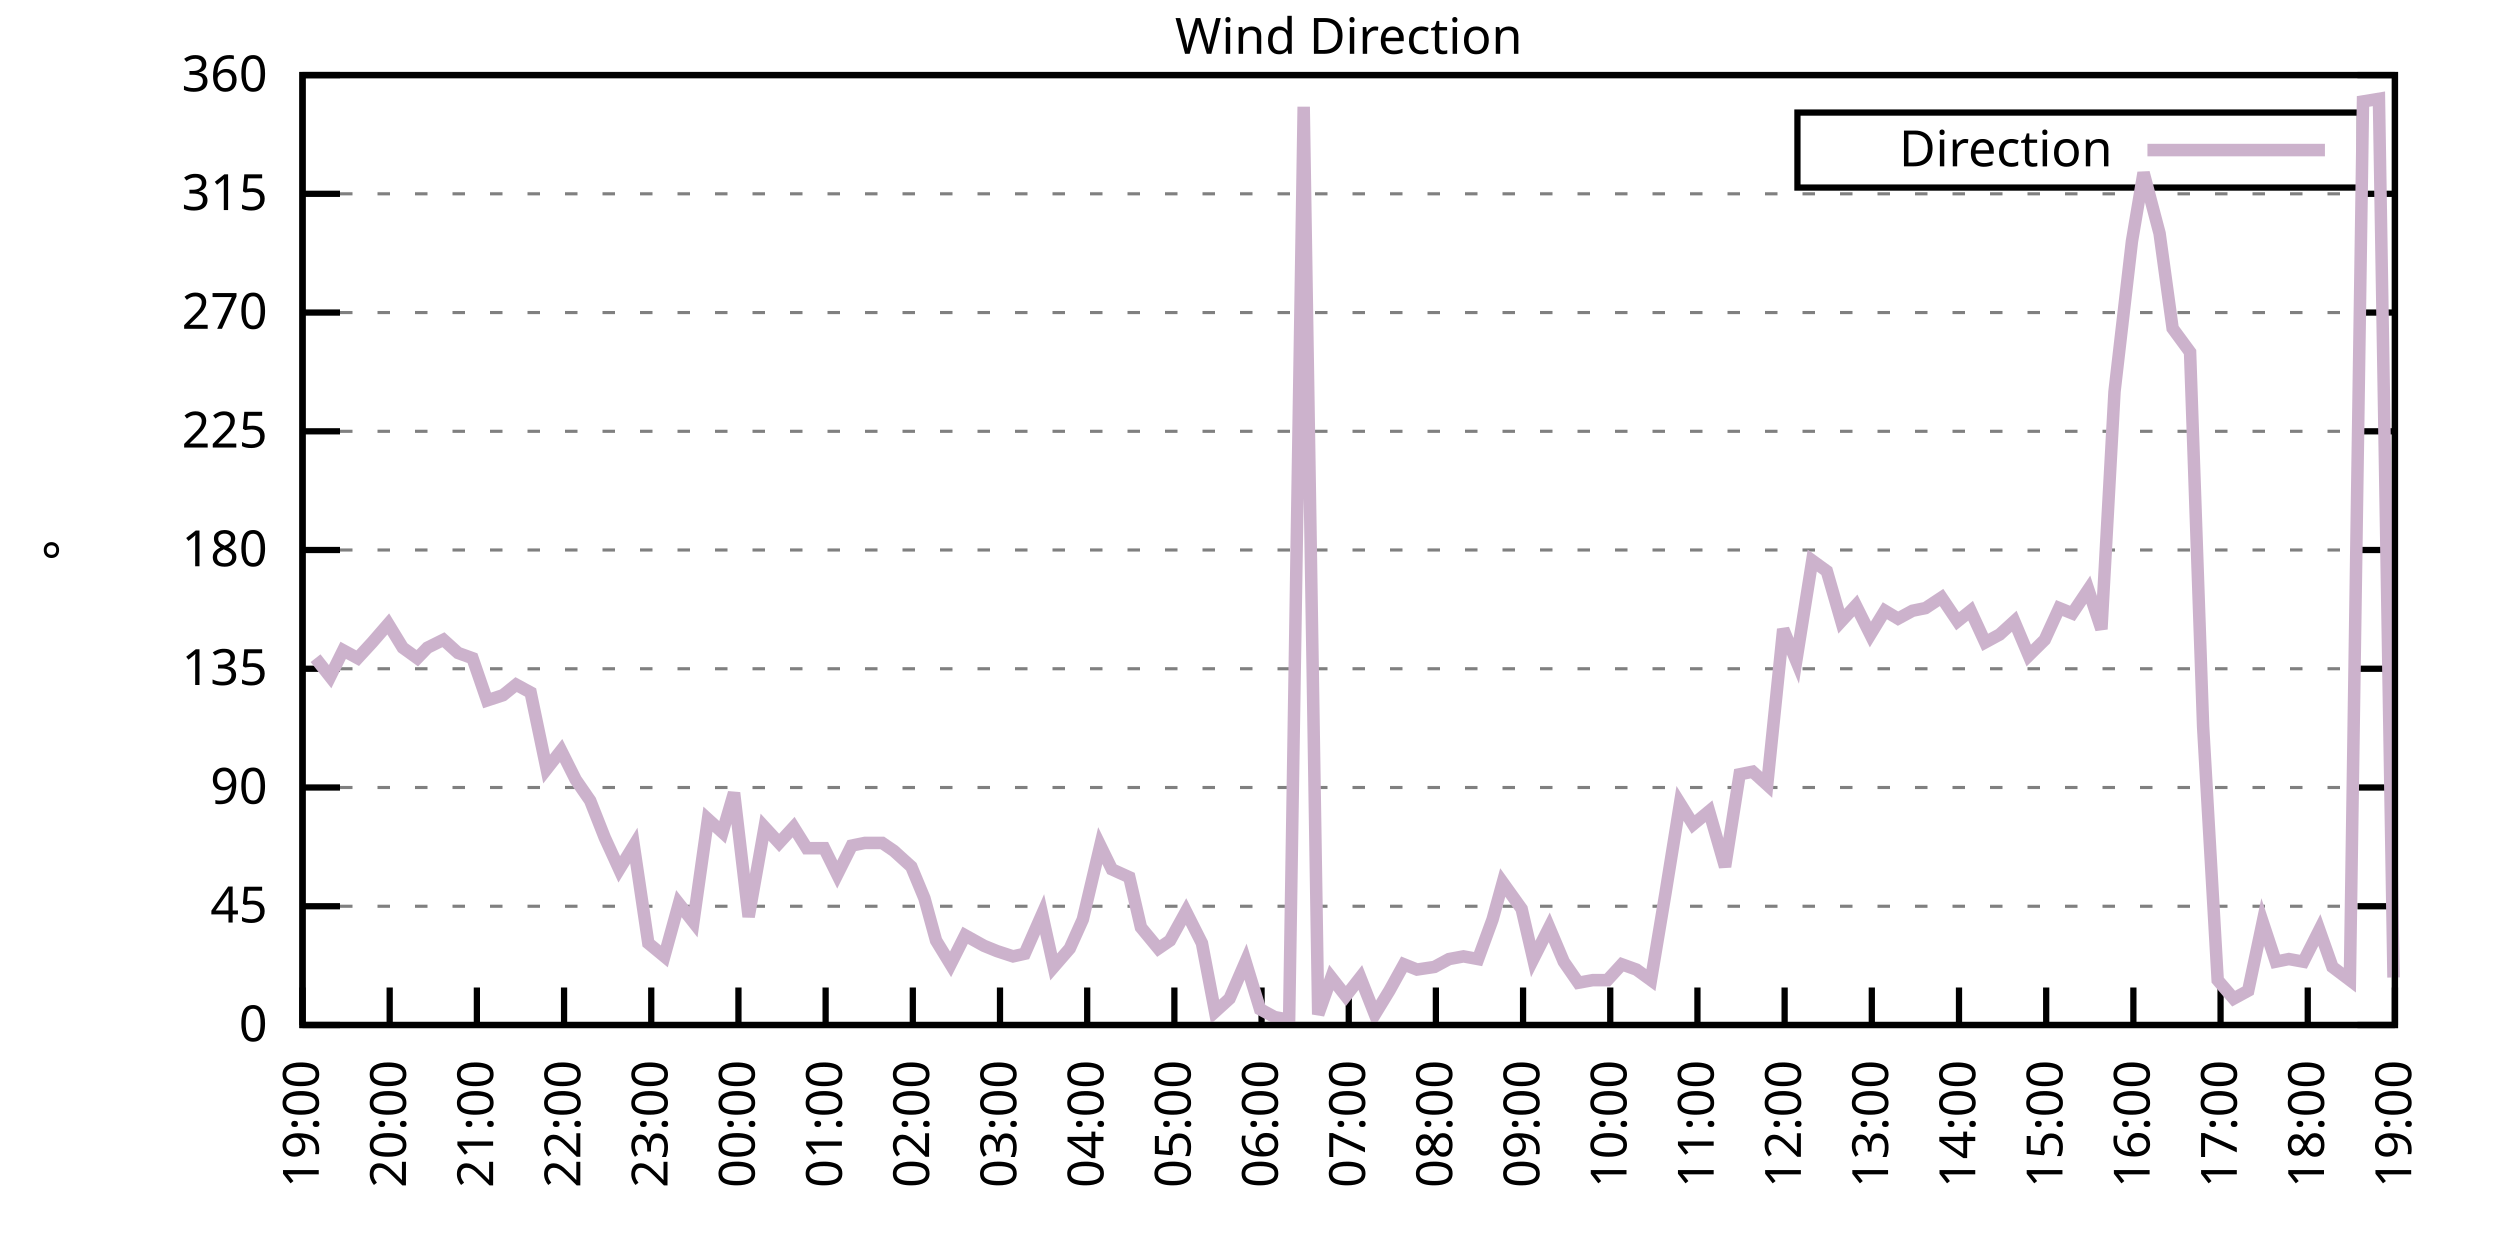
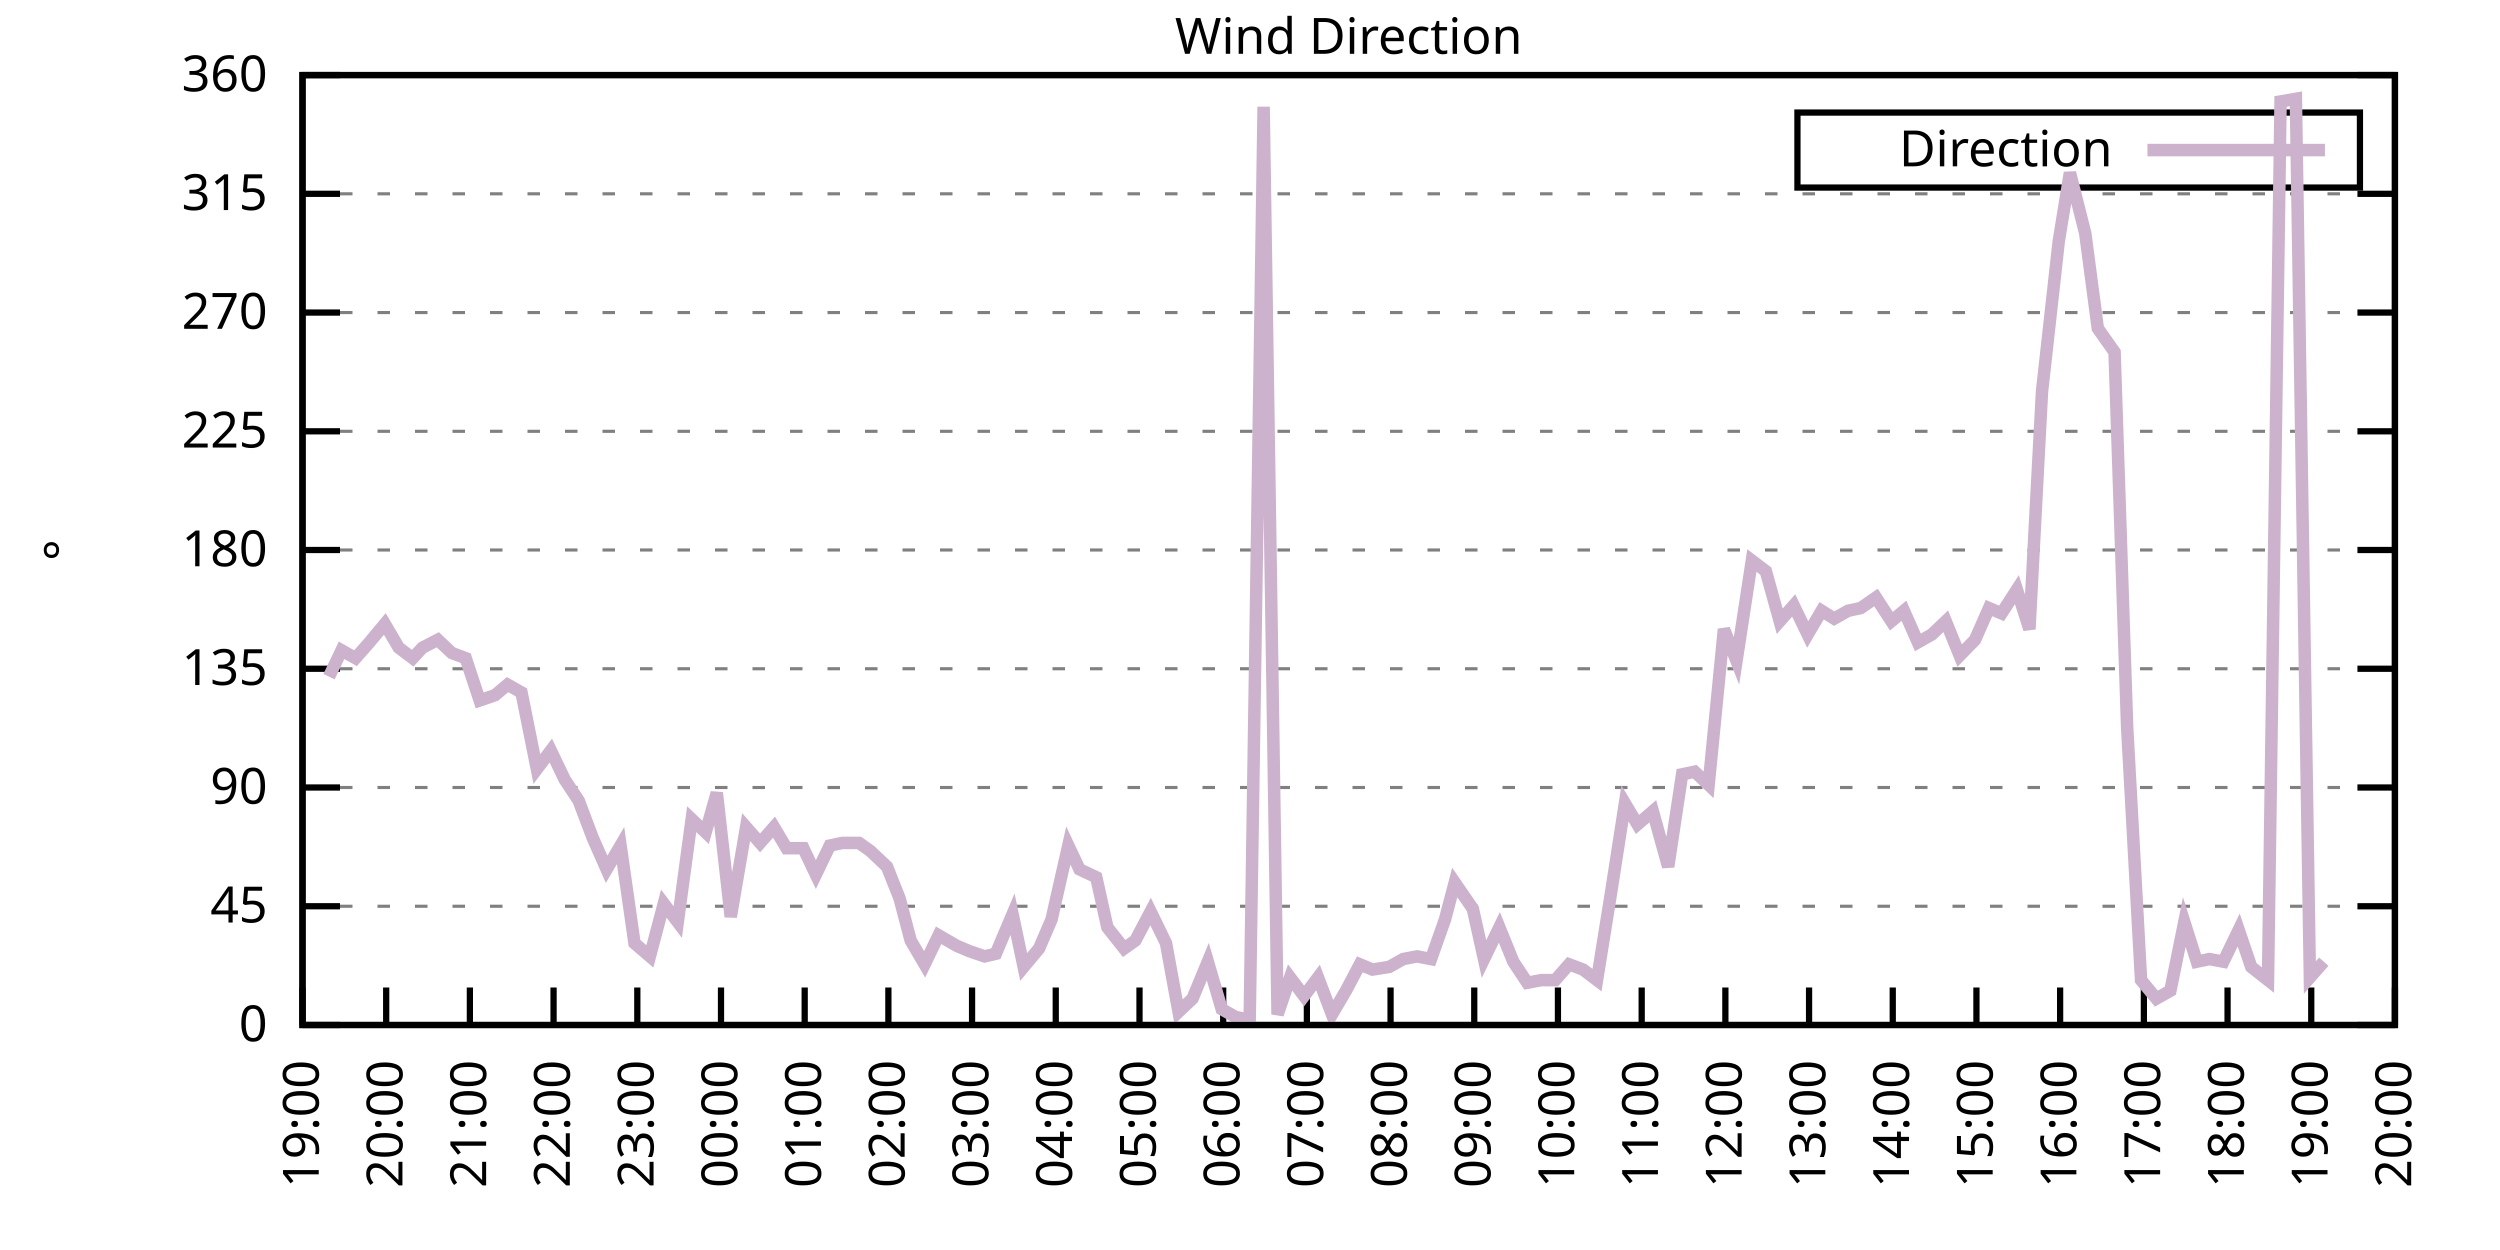
<svg xmlns="http://www.w3.org/2000/svg" xmlns:xlink="http://www.w3.org/1999/xlink" width="400" height="200" viewBox="0 0 400 200">
  <g id="gnuplot_canvas">
    <rect x="0" y="0" width="400" height="200" fill="none" />
    <defs>
      <circle id="gpDot" r="0.5" stroke-width="0.5" stroke="currentColor" />
      <path id="gpPt0" stroke-width="0.333" stroke="currentColor" d="M-1,0 h2 M0,-1 v2" />
      <path id="gpPt1" stroke-width="0.333" stroke="currentColor" d="M-1,-1 L1,1 M1,-1 L-1,1" />
      <path id="gpPt2" stroke-width="0.333" stroke="currentColor" d="M-1,0 L1,0 M0,-1 L0,1 M-1,-1 L1,1 M-1,1 L1,-1" />
      <rect id="gpPt3" stroke-width="0.333" stroke="currentColor" x="-1" y="-1" width="2" height="2" />
      <rect id="gpPt4" stroke-width="0.333" stroke="currentColor" fill="currentColor" x="-1" y="-1" width="2" height="2" />
      <circle id="gpPt5" stroke-width="0.333" stroke="currentColor" cx="0" cy="0" r="1" />
      <use xlink:href="#gpPt5" id="gpPt6" fill="currentColor" stroke="none" />
      <path id="gpPt7" stroke-width="0.333" stroke="currentColor" d="M0,-1.33 L-1.33,0.67 L1.33,0.67 z" />
      <use xlink:href="#gpPt7" id="gpPt8" fill="currentColor" stroke="none" />
      <use xlink:href="#gpPt7" id="gpPt9" stroke="currentColor" transform="rotate(180)" />
      <use xlink:href="#gpPt9" id="gpPt10" fill="currentColor" stroke="none" />
      <use xlink:href="#gpPt3" id="gpPt11" stroke="currentColor" transform="rotate(45)" />
      <use xlink:href="#gpPt11" id="gpPt12" fill="currentColor" stroke="none" />
      <path id="gpPt13" stroke-width="0.333" stroke="currentColor" d="M0,1.330 L1.265,0.411 L0.782,-1.067 L-0.782,-1.076 L-1.265,0.411 z" />
      <use xlink:href="#gpPt13" id="gpPt14" fill="currentColor" stroke="none" />
      <filter id="textbox" filterUnits="objectBoundingBox" x="0" y="0" height="1" width="1">
        <feFlood flood-color="white" flood-opacity="1" result="bgnd" />
        <feComposite in="SourceGraphic" in2="bgnd" operator="atop" />
      </filter>
      <filter id="greybox" filterUnits="objectBoundingBox" x="0" y="0" height="1" width="1">
        <feFlood flood-color="lightgrey" flood-opacity="1" result="grey" />
        <feComposite in="SourceGraphic" in2="grey" operator="atop" />
      </filter>
    </defs>
    <g fill="none" color="white" stroke="currentColor" stroke-width="1.00" stroke-linecap="butt" stroke-linejoin="miter">
</g>
    <g fill="none" color="black" stroke="currentColor" stroke-width="1.00" stroke-linecap="butt" stroke-linejoin="miter">
      <g stroke="none" shape-rendering="crispEdges">
        <polygon fill="rgb(255, 255, 255)" points="48.40,164.00 383.18,164.00 383.18,12.02 48.40,12.02 " />
      </g>
    </g>
    <g fill="none" color="black" stroke="currentColor" stroke-width="1.00" stroke-linecap="butt" stroke-linejoin="miter">
</g>
    <g fill="none" color="black" stroke="black" stroke-width="0.50" stroke-linecap="butt" stroke-linejoin="miter">
</g>
    <g fill="none" color="gray" stroke="currentColor" stroke-width="0.50" stroke-linecap="butt" stroke-linejoin="miter">
      <path stroke="gray" stroke-dasharray="2,4" class="gridline" d="M48.40,164.00 L383.19,164.00  " />
    </g>
    <g fill="none" color="gray" stroke="gray" stroke-width="1.00" stroke-linecap="butt" stroke-linejoin="miter">
</g>
    <g fill="none" color="black" stroke="currentColor" stroke-width="1.00" stroke-linecap="butt" stroke-linejoin="miter">
      <path stroke="black" d="M48.40,164.00 L54.40,164.00 M383.19,164.00 L377.19,164.00  " />
      <g transform="translate(42.80,166.60)" stroke="none" fill="black" font-family="Sans" font-size="8.00" text-anchor="end">
        <text>
          <tspan font-family="Sans"> 0</tspan>
        </text>
      </g>
    </g>
    <g fill="none" color="black" stroke="currentColor" stroke-width="1.00" stroke-linecap="butt" stroke-linejoin="miter">
</g>
    <g fill="none" color="black" stroke="black" stroke-width="0.50" stroke-linecap="butt" stroke-linejoin="miter">
</g>
    <g fill="none" color="gray" stroke="currentColor" stroke-width="0.50" stroke-linecap="butt" stroke-linejoin="miter">
      <path stroke="gray" stroke-dasharray="2,4" class="gridline" d="M48.40,145.00 L383.19,145.00  " />
    </g>
    <g fill="none" color="gray" stroke="gray" stroke-width="1.00" stroke-linecap="butt" stroke-linejoin="miter">
</g>
    <g fill="none" color="black" stroke="currentColor" stroke-width="1.00" stroke-linecap="butt" stroke-linejoin="miter">
      <path stroke="black" d="M48.40,145.00 L54.40,145.00 M383.19,145.00 L377.19,145.00  " />
      <g transform="translate(42.80,147.60)" stroke="none" fill="black" font-family="Sans" font-size="8.00" text-anchor="end">
        <text>
          <tspan font-family="Sans"> 45</tspan>
        </text>
      </g>
    </g>
    <g fill="none" color="black" stroke="currentColor" stroke-width="1.00" stroke-linecap="butt" stroke-linejoin="miter">
</g>
    <g fill="none" color="black" stroke="black" stroke-width="0.50" stroke-linecap="butt" stroke-linejoin="miter">
</g>
    <g fill="none" color="gray" stroke="currentColor" stroke-width="0.50" stroke-linecap="butt" stroke-linejoin="miter">
      <path stroke="gray" stroke-dasharray="2,4" class="gridline" d="M48.40,126.00 L383.19,126.00  " />
    </g>
    <g fill="none" color="gray" stroke="gray" stroke-width="1.00" stroke-linecap="butt" stroke-linejoin="miter">
</g>
    <g fill="none" color="black" stroke="currentColor" stroke-width="1.00" stroke-linecap="butt" stroke-linejoin="miter">
      <path stroke="black" d="M48.40,126.00 L54.40,126.00 M383.19,126.00 L377.19,126.00  " />
      <g transform="translate(42.80,128.60)" stroke="none" fill="black" font-family="Sans" font-size="8.00" text-anchor="end">
        <text>
          <tspan font-family="Sans"> 90</tspan>
        </text>
      </g>
    </g>
    <g fill="none" color="black" stroke="currentColor" stroke-width="1.00" stroke-linecap="butt" stroke-linejoin="miter">
</g>
    <g fill="none" color="black" stroke="black" stroke-width="0.50" stroke-linecap="butt" stroke-linejoin="miter">
</g>
    <g fill="none" color="gray" stroke="currentColor" stroke-width="0.50" stroke-linecap="butt" stroke-linejoin="miter">
      <path stroke="gray" stroke-dasharray="2,4" class="gridline" d="M48.40,107.00 L383.19,107.00  " />
    </g>
    <g fill="none" color="gray" stroke="gray" stroke-width="1.00" stroke-linecap="butt" stroke-linejoin="miter">
</g>
    <g fill="none" color="black" stroke="currentColor" stroke-width="1.00" stroke-linecap="butt" stroke-linejoin="miter">
      <path stroke="black" d="M48.40,107.00 L54.40,107.00 M383.19,107.00 L377.19,107.00  " />
      <g transform="translate(42.80,109.60)" stroke="none" fill="black" font-family="Sans" font-size="8.00" text-anchor="end">
        <text>
          <tspan font-family="Sans"> 135</tspan>
        </text>
      </g>
    </g>
    <g fill="none" color="black" stroke="currentColor" stroke-width="1.00" stroke-linecap="butt" stroke-linejoin="miter">
</g>
    <g fill="none" color="black" stroke="black" stroke-width="0.50" stroke-linecap="butt" stroke-linejoin="miter">
</g>
    <g fill="none" color="gray" stroke="currentColor" stroke-width="0.50" stroke-linecap="butt" stroke-linejoin="miter">
      <path stroke="gray" stroke-dasharray="2,4" class="gridline" d="M48.40,88.00 L383.19,88.00  " />
    </g>
    <g fill="none" color="gray" stroke="gray" stroke-width="1.00" stroke-linecap="butt" stroke-linejoin="miter">
</g>
    <g fill="none" color="black" stroke="currentColor" stroke-width="1.00" stroke-linecap="butt" stroke-linejoin="miter">
      <path stroke="black" d="M48.40,88.00 L54.40,88.00 M383.19,88.00 L377.19,88.00  " />
      <g transform="translate(42.80,90.60)" stroke="none" fill="black" font-family="Sans" font-size="8.00" text-anchor="end">
        <text>
          <tspan font-family="Sans"> 180</tspan>
        </text>
      </g>
    </g>
    <g fill="none" color="black" stroke="currentColor" stroke-width="1.00" stroke-linecap="butt" stroke-linejoin="miter">
</g>
    <g fill="none" color="black" stroke="black" stroke-width="0.50" stroke-linecap="butt" stroke-linejoin="miter">
</g>
    <g fill="none" color="gray" stroke="currentColor" stroke-width="0.50" stroke-linecap="butt" stroke-linejoin="miter">
      <path stroke="gray" stroke-dasharray="2,4" class="gridline" d="M48.40,69.01 L383.19,69.01  " />
    </g>
    <g fill="none" color="gray" stroke="gray" stroke-width="1.00" stroke-linecap="butt" stroke-linejoin="miter">
</g>
    <g fill="none" color="black" stroke="currentColor" stroke-width="1.00" stroke-linecap="butt" stroke-linejoin="miter">
      <path stroke="black" d="M48.40,69.01 L54.40,69.01 M383.19,69.01 L377.19,69.01  " />
      <g transform="translate(42.80,71.61)" stroke="none" fill="black" font-family="Sans" font-size="8.00" text-anchor="end">
        <text>
          <tspan font-family="Sans"> 225</tspan>
        </text>
      </g>
    </g>
    <g fill="none" color="black" stroke="currentColor" stroke-width="1.00" stroke-linecap="butt" stroke-linejoin="miter">
</g>
    <g fill="none" color="black" stroke="black" stroke-width="0.50" stroke-linecap="butt" stroke-linejoin="miter">
</g>
    <g fill="none" color="gray" stroke="currentColor" stroke-width="0.50" stroke-linecap="butt" stroke-linejoin="miter">
      <path stroke="gray" stroke-dasharray="2,4" class="gridline" d="M48.40,50.01 L383.19,50.01  " />
    </g>
    <g fill="none" color="gray" stroke="gray" stroke-width="1.00" stroke-linecap="butt" stroke-linejoin="miter">
</g>
    <g fill="none" color="black" stroke="currentColor" stroke-width="1.00" stroke-linecap="butt" stroke-linejoin="miter">
      <path stroke="black" d="M48.40,50.01 L54.40,50.01 M383.19,50.01 L377.19,50.01  " />
      <g transform="translate(42.80,52.61)" stroke="none" fill="black" font-family="Sans" font-size="8.00" text-anchor="end">
        <text>
          <tspan font-family="Sans"> 270</tspan>
        </text>
      </g>
    </g>
    <g fill="none" color="black" stroke="currentColor" stroke-width="1.00" stroke-linecap="butt" stroke-linejoin="miter">
</g>
    <g fill="none" color="black" stroke="black" stroke-width="0.50" stroke-linecap="butt" stroke-linejoin="miter">
</g>
    <g fill="none" color="gray" stroke="currentColor" stroke-width="0.50" stroke-linecap="butt" stroke-linejoin="miter">
      <path stroke="gray" stroke-dasharray="2,4" class="gridline" d="M48.40,31.01 L383.19,31.01  " />
    </g>
    <g fill="none" color="gray" stroke="gray" stroke-width="1.00" stroke-linecap="butt" stroke-linejoin="miter">
</g>
    <g fill="none" color="black" stroke="currentColor" stroke-width="1.00" stroke-linecap="butt" stroke-linejoin="miter">
      <path stroke="black" d="M48.40,31.01 L54.40,31.01 M383.19,31.01 L377.19,31.01  " />
      <g transform="translate(42.80,33.61)" stroke="none" fill="black" font-family="Sans" font-size="8.00" text-anchor="end">
        <text>
          <tspan font-family="Sans"> 315</tspan>
        </text>
      </g>
    </g>
    <g fill="none" color="black" stroke="currentColor" stroke-width="1.00" stroke-linecap="butt" stroke-linejoin="miter">
</g>
    <g fill="none" color="black" stroke="black" stroke-width="0.50" stroke-linecap="butt" stroke-linejoin="miter">
</g>
    <g fill="none" color="gray" stroke="currentColor" stroke-width="0.50" stroke-linecap="butt" stroke-linejoin="miter">
      <path stroke="gray" stroke-dasharray="2,4" class="gridline" d="M48.40,12.01 L383.19,12.01  " />
    </g>
    <g fill="none" color="gray" stroke="gray" stroke-width="1.00" stroke-linecap="butt" stroke-linejoin="miter">
</g>
    <g fill="none" color="black" stroke="currentColor" stroke-width="1.00" stroke-linecap="butt" stroke-linejoin="miter">
      <path stroke="black" d="M48.40,12.01 L54.40,12.01 M383.19,12.01 L377.19,12.01  " />
      <g transform="translate(42.80,14.61)" stroke="none" fill="black" font-family="Sans" font-size="8.00" text-anchor="end">
        <text>
          <tspan font-family="Sans"> 360</tspan>
        </text>
      </g>
    </g>
    <g fill="none" color="black" stroke="currentColor" stroke-width="1.00" stroke-linecap="butt" stroke-linejoin="miter">
      <path stroke="black" d="M48.40,164.00 L48.40,158.00  " />
      <g transform="translate(51.00,169.60) rotate(270.00)" stroke="none" fill="black" font-family="Sans" font-size="8.00" text-anchor="end">
        <text>
          <tspan font-family="Sans">19:00</tspan>
        </text>
      </g>
    </g>
    <g fill="none" color="black" stroke="currentColor" stroke-width="1.00" stroke-linecap="butt" stroke-linejoin="miter">
-       <path stroke="black" d="M62.35,164.00 L62.35,158.00  " />
-       <g transform="translate(64.95,169.60) rotate(270.00)" stroke="none" fill="black" font-family="Sans" font-size="8.00" text-anchor="end">
+       <path stroke="black" d="M61.79,164.00 L61.79,158.00  " />
+       <g transform="translate(64.39,169.60) rotate(270.00)" stroke="none" fill="black" font-family="Sans" font-size="8.00" text-anchor="end">
        <text>
          <tspan font-family="Sans">20:00</tspan>
        </text>
      </g>
    </g>
    <g fill="none" color="black" stroke="currentColor" stroke-width="1.00" stroke-linecap="butt" stroke-linejoin="miter">
-       <path stroke="black" d="M76.30,164.00 L76.30,158.00  " />
-       <g transform="translate(78.90,169.60) rotate(270.00)" stroke="none" fill="black" font-family="Sans" font-size="8.00" text-anchor="end">
+       <path stroke="black" d="M75.18,164.00 L75.18,158.00  " />
+       <g transform="translate(77.78,169.60) rotate(270.00)" stroke="none" fill="black" font-family="Sans" font-size="8.00" text-anchor="end">
        <text>
          <tspan font-family="Sans">21:00</tspan>
        </text>
      </g>
    </g>
    <g fill="none" color="black" stroke="currentColor" stroke-width="1.00" stroke-linecap="butt" stroke-linejoin="miter">
-       <path stroke="black" d="M90.25,164.00 L90.25,158.00  " />
-       <g transform="translate(92.85,169.60) rotate(270.00)" stroke="none" fill="black" font-family="Sans" font-size="8.00" text-anchor="end">
+       <path stroke="black" d="M88.57,164.00 L88.57,158.00  " />
+       <g transform="translate(91.17,169.60) rotate(270.00)" stroke="none" fill="black" font-family="Sans" font-size="8.00" text-anchor="end">
        <text>
          <tspan font-family="Sans">22:00</tspan>
        </text>
      </g>
    </g>
    <g fill="none" color="black" stroke="currentColor" stroke-width="1.00" stroke-linecap="butt" stroke-linejoin="miter">
-       <path stroke="black" d="M104.20,164.00 L104.20,158.00  " />
-       <g transform="translate(106.80,169.60) rotate(270.00)" stroke="none" fill="black" font-family="Sans" font-size="8.00" text-anchor="end">
+       <path stroke="black" d="M101.97,164.00 L101.97,158.00  " />
+       <g transform="translate(104.57,169.60) rotate(270.00)" stroke="none" fill="black" font-family="Sans" font-size="8.00" text-anchor="end">
        <text>
          <tspan font-family="Sans">23:00</tspan>
        </text>
      </g>
    </g>
    <g fill="none" color="black" stroke="currentColor" stroke-width="1.00" stroke-linecap="butt" stroke-linejoin="miter">
-       <path stroke="black" d="M118.15,164.00 L118.15,158.00  " />
-       <g transform="translate(120.75,169.60) rotate(270.00)" stroke="none" fill="black" font-family="Sans" font-size="8.00" text-anchor="end">
+       <path stroke="black" d="M115.36,164.00 L115.36,158.00  " />
+       <g transform="translate(117.96,169.60) rotate(270.00)" stroke="none" fill="black" font-family="Sans" font-size="8.00" text-anchor="end">
        <text>
          <tspan font-family="Sans">00:00</tspan>
        </text>
      </g>
    </g>
    <g fill="none" color="black" stroke="currentColor" stroke-width="1.00" stroke-linecap="butt" stroke-linejoin="miter">
-       <path stroke="black" d="M132.10,164.00 L132.10,158.00  " />
-       <g transform="translate(134.70,169.60) rotate(270.00)" stroke="none" fill="black" font-family="Sans" font-size="8.00" text-anchor="end">
+       <path stroke="black" d="M128.75,164.00 L128.75,158.00  " />
+       <g transform="translate(131.35,169.60) rotate(270.00)" stroke="none" fill="black" font-family="Sans" font-size="8.00" text-anchor="end">
        <text>
          <tspan font-family="Sans">01:00</tspan>
        </text>
      </g>
    </g>
    <g fill="none" color="black" stroke="currentColor" stroke-width="1.00" stroke-linecap="butt" stroke-linejoin="miter">
-       <path stroke="black" d="M146.05,164.00 L146.05,158.00  " />
-       <g transform="translate(148.65,169.60) rotate(270.00)" stroke="none" fill="black" font-family="Sans" font-size="8.00" text-anchor="end">
+       <path stroke="black" d="M142.14,164.00 L142.14,158.00  " />
+       <g transform="translate(144.74,169.60) rotate(270.00)" stroke="none" fill="black" font-family="Sans" font-size="8.00" text-anchor="end">
        <text>
          <tspan font-family="Sans">02:00</tspan>
        </text>
      </g>
    </g>
    <g fill="none" color="black" stroke="currentColor" stroke-width="1.00" stroke-linecap="butt" stroke-linejoin="miter">
-       <path stroke="black" d="M160.00,164.00 L160.00,158.00  " />
-       <g transform="translate(162.60,169.60) rotate(270.00)" stroke="none" fill="black" font-family="Sans" font-size="8.00" text-anchor="end">
+       <path stroke="black" d="M155.53,164.00 L155.53,158.00  " />
+       <g transform="translate(158.13,169.60) rotate(270.00)" stroke="none" fill="black" font-family="Sans" font-size="8.00" text-anchor="end">
        <text>
          <tspan font-family="Sans">03:00</tspan>
        </text>
      </g>
    </g>
    <g fill="none" color="black" stroke="currentColor" stroke-width="1.00" stroke-linecap="butt" stroke-linejoin="miter">
-       <path stroke="black" d="M173.95,164.00 L173.95,158.00  " />
-       <g transform="translate(176.55,169.60) rotate(270.00)" stroke="none" fill="black" font-family="Sans" font-size="8.00" text-anchor="end">
+       <path stroke="black" d="M168.92,164.00 L168.92,158.00  " />
+       <g transform="translate(171.52,169.60) rotate(270.00)" stroke="none" fill="black" font-family="Sans" font-size="8.00" text-anchor="end">
        <text>
          <tspan font-family="Sans">04:00</tspan>
        </text>
      </g>
    </g>
    <g fill="none" color="black" stroke="currentColor" stroke-width="1.00" stroke-linecap="butt" stroke-linejoin="miter">
-       <path stroke="black" d="M187.90,164.00 L187.90,158.00  " />
-       <g transform="translate(190.50,169.60) rotate(270.00)" stroke="none" fill="black" font-family="Sans" font-size="8.00" text-anchor="end">
+       <path stroke="black" d="M182.32,164.00 L182.32,158.00  " />
+       <g transform="translate(184.92,169.60) rotate(270.00)" stroke="none" fill="black" font-family="Sans" font-size="8.00" text-anchor="end">
        <text>
          <tspan font-family="Sans">05:00</tspan>
        </text>
      </g>
    </g>
    <g fill="none" color="black" stroke="currentColor" stroke-width="1.00" stroke-linecap="butt" stroke-linejoin="miter">
-       <path stroke="black" d="M201.85,164.00 L201.85,158.00  " />
-       <g transform="translate(204.45,169.60) rotate(270.00)" stroke="none" fill="black" font-family="Sans" font-size="8.00" text-anchor="end">
+       <path stroke="black" d="M195.71,164.00 L195.71,158.00  " />
+       <g transform="translate(198.31,169.60) rotate(270.00)" stroke="none" fill="black" font-family="Sans" font-size="8.00" text-anchor="end">
        <text>
          <tspan font-family="Sans">06:00</tspan>
        </text>
      </g>
    </g>
    <g fill="none" color="black" stroke="currentColor" stroke-width="1.00" stroke-linecap="butt" stroke-linejoin="miter">
-       <path stroke="black" d="M215.80,164.00 L215.80,158.00  " />
-       <g transform="translate(218.40,169.60) rotate(270.00)" stroke="none" fill="black" font-family="Sans" font-size="8.00" text-anchor="end">
+       <path stroke="black" d="M209.10,164.00 L209.10,158.00  " />
+       <g transform="translate(211.70,169.60) rotate(270.00)" stroke="none" fill="black" font-family="Sans" font-size="8.00" text-anchor="end">
        <text>
          <tspan font-family="Sans">07:00</tspan>
        </text>
      </g>
    </g>
    <g fill="none" color="black" stroke="currentColor" stroke-width="1.00" stroke-linecap="butt" stroke-linejoin="miter">
-       <path stroke="black" d="M229.74,164.00 L229.74,158.00  " />
-       <g transform="translate(232.34,169.60) rotate(270.00)" stroke="none" fill="black" font-family="Sans" font-size="8.00" text-anchor="end">
+       <path stroke="black" d="M222.49,164.00 L222.49,158.00  " />
+       <g transform="translate(225.09,169.60) rotate(270.00)" stroke="none" fill="black" font-family="Sans" font-size="8.00" text-anchor="end">
        <text>
          <tspan font-family="Sans">08:00</tspan>
        </text>
      </g>
    </g>
    <g fill="none" color="black" stroke="currentColor" stroke-width="1.00" stroke-linecap="butt" stroke-linejoin="miter">
-       <path stroke="black" d="M243.69,164.00 L243.69,158.00  " />
-       <g transform="translate(246.29,169.60) rotate(270.00)" stroke="none" fill="black" font-family="Sans" font-size="8.00" text-anchor="end">
+       <path stroke="black" d="M235.88,164.00 L235.88,158.00  " />
+       <g transform="translate(238.48,169.60) rotate(270.00)" stroke="none" fill="black" font-family="Sans" font-size="8.00" text-anchor="end">
        <text>
          <tspan font-family="Sans">09:00</tspan>
        </text>
      </g>
    </g>
    <g fill="none" color="black" stroke="currentColor" stroke-width="1.00" stroke-linecap="butt" stroke-linejoin="miter">
-       <path stroke="black" d="M257.64,164.00 L257.64,158.00  " />
-       <g transform="translate(260.24,169.60) rotate(270.00)" stroke="none" fill="black" font-family="Sans" font-size="8.00" text-anchor="end">
+       <path stroke="black" d="M249.27,164.00 L249.27,158.00  " />
+       <g transform="translate(251.87,169.60) rotate(270.00)" stroke="none" fill="black" font-family="Sans" font-size="8.00" text-anchor="end">
        <text>
          <tspan font-family="Sans">10:00</tspan>
        </text>
      </g>
    </g>
    <g fill="none" color="black" stroke="currentColor" stroke-width="1.00" stroke-linecap="butt" stroke-linejoin="miter">
-       <path stroke="black" d="M271.59,164.00 L271.59,158.00  " />
-       <g transform="translate(274.19,169.60) rotate(270.00)" stroke="none" fill="black" font-family="Sans" font-size="8.00" text-anchor="end">
+       <path stroke="black" d="M262.67,164.00 L262.67,158.00  " />
+       <g transform="translate(265.27,169.60) rotate(270.00)" stroke="none" fill="black" font-family="Sans" font-size="8.00" text-anchor="end">
        <text>
          <tspan font-family="Sans">11:00</tspan>
        </text>
      </g>
    </g>
    <g fill="none" color="black" stroke="currentColor" stroke-width="1.00" stroke-linecap="butt" stroke-linejoin="miter">
-       <path stroke="black" d="M285.54,164.00 L285.54,158.00  " />
-       <g transform="translate(288.14,169.60) rotate(270.00)" stroke="none" fill="black" font-family="Sans" font-size="8.00" text-anchor="end">
+       <path stroke="black" d="M276.06,164.00 L276.06,158.00  " />
+       <g transform="translate(278.66,169.60) rotate(270.00)" stroke="none" fill="black" font-family="Sans" font-size="8.00" text-anchor="end">
        <text>
          <tspan font-family="Sans">12:00</tspan>
        </text>
      </g>
    </g>
    <g fill="none" color="black" stroke="currentColor" stroke-width="1.00" stroke-linecap="butt" stroke-linejoin="miter">
-       <path stroke="black" d="M299.49,164.00 L299.49,158.00  " />
-       <g transform="translate(302.09,169.60) rotate(270.00)" stroke="none" fill="black" font-family="Sans" font-size="8.00" text-anchor="end">
+       <path stroke="black" d="M289.45,164.00 L289.45,158.00  " />
+       <g transform="translate(292.05,169.60) rotate(270.00)" stroke="none" fill="black" font-family="Sans" font-size="8.00" text-anchor="end">
        <text>
          <tspan font-family="Sans">13:00</tspan>
        </text>
      </g>
    </g>
    <g fill="none" color="black" stroke="currentColor" stroke-width="1.00" stroke-linecap="butt" stroke-linejoin="miter">
-       <path stroke="black" d="M313.44,164.00 L313.44,158.00  " />
-       <g transform="translate(316.04,169.60) rotate(270.00)" stroke="none" fill="black" font-family="Sans" font-size="8.00" text-anchor="end">
+       <path stroke="black" d="M302.84,164.00 L302.84,158.00  " />
+       <g transform="translate(305.44,169.60) rotate(270.00)" stroke="none" fill="black" font-family="Sans" font-size="8.00" text-anchor="end">
        <text>
          <tspan font-family="Sans">14:00</tspan>
        </text>
      </g>
    </g>
    <g fill="none" color="black" stroke="currentColor" stroke-width="1.00" stroke-linecap="butt" stroke-linejoin="miter">
-       <path stroke="black" d="M327.39,164.00 L327.39,158.00  " />
-       <g transform="translate(329.99,169.60) rotate(270.00)" stroke="none" fill="black" font-family="Sans" font-size="8.00" text-anchor="end">
+       <path stroke="black" d="M316.23,164.00 L316.23,158.00  " />
+       <g transform="translate(318.83,169.60) rotate(270.00)" stroke="none" fill="black" font-family="Sans" font-size="8.00" text-anchor="end">
        <text>
          <tspan font-family="Sans">15:00</tspan>
        </text>
      </g>
    </g>
    <g fill="none" color="black" stroke="currentColor" stroke-width="1.00" stroke-linecap="butt" stroke-linejoin="miter">
-       <path stroke="black" d="M341.34,164.00 L341.34,158.00  " />
-       <g transform="translate(343.94,169.60) rotate(270.00)" stroke="none" fill="black" font-family="Sans" font-size="8.00" text-anchor="end">
+       <path stroke="black" d="M329.62,164.00 L329.62,158.00  " />
+       <g transform="translate(332.22,169.60) rotate(270.00)" stroke="none" fill="black" font-family="Sans" font-size="8.00" text-anchor="end">
        <text>
          <tspan font-family="Sans">16:00</tspan>
        </text>
      </g>
    </g>
    <g fill="none" color="black" stroke="currentColor" stroke-width="1.00" stroke-linecap="butt" stroke-linejoin="miter">
-       <path stroke="black" d="M355.29,164.00 L355.29,158.00  " />
-       <g transform="translate(357.89,169.60) rotate(270.00)" stroke="none" fill="black" font-family="Sans" font-size="8.00" text-anchor="end">
+       <path stroke="black" d="M343.02,164.00 L343.02,158.00  " />
+       <g transform="translate(345.62,169.60) rotate(270.00)" stroke="none" fill="black" font-family="Sans" font-size="8.00" text-anchor="end">
        <text>
          <tspan font-family="Sans">17:00</tspan>
        </text>
      </g>
    </g>
    <g fill="none" color="black" stroke="currentColor" stroke-width="1.00" stroke-linecap="butt" stroke-linejoin="miter">
-       <path stroke="black" d="M369.24,164.00 L369.24,158.00  " />
-       <g transform="translate(371.84,169.60) rotate(270.00)" stroke="none" fill="black" font-family="Sans" font-size="8.00" text-anchor="end">
+       <path stroke="black" d="M356.41,164.00 L356.41,158.00  " />
+       <g transform="translate(359.01,169.60) rotate(270.00)" stroke="none" fill="black" font-family="Sans" font-size="8.00" text-anchor="end">
        <text>
          <tspan font-family="Sans">18:00</tspan>
+         </text>
+       </g>
+     </g>
+     <g fill="none" color="black" stroke="currentColor" stroke-width="1.00" stroke-linecap="butt" stroke-linejoin="miter">
+       <path stroke="black" d="M369.80,164.00 L369.80,158.00  " />
+       <g transform="translate(372.40,169.60) rotate(270.00)" stroke="none" fill="black" font-family="Sans" font-size="8.00" text-anchor="end">
+         <text>
+           <tspan font-family="Sans">19:00</tspan>
        </text>
      </g>
    </g>
    <g fill="none" color="black" stroke="currentColor" stroke-width="1.00" stroke-linecap="butt" stroke-linejoin="miter">
      <path stroke="black" d="M383.19,164.00 L383.19,158.00  " />
      <g transform="translate(385.79,169.60) rotate(270.00)" stroke="none" fill="black" font-family="Sans" font-size="8.00" text-anchor="end">
        <text>
-           <tspan font-family="Sans">19:00</tspan>
+           <tspan font-family="Sans">20:00</tspan>
        </text>
      </g>
    </g>
    <g fill="none" color="black" stroke="currentColor" stroke-width="1.00" stroke-linecap="butt" stroke-linejoin="miter">
</g>
    <g fill="none" color="black" stroke="currentColor" stroke-width="1.00" stroke-linecap="butt" stroke-linejoin="miter">
      <path stroke="black" d="M48.40,12.01 L48.40,164.00 L383.19,164.00 L383.19,12.01 L48.40,12.01 Z  " />
    </g>
    <g fill="none" color="black" stroke="currentColor" stroke-width="1.00" stroke-linecap="butt" stroke-linejoin="miter">
</g>
    <g fill="none" color="black" stroke="currentColor" stroke-width="1.00" stroke-linecap="butt" stroke-linejoin="miter">
      <path stroke="black" d="M287.59,30.01 L287.59,18.01 L377.59,18.01 L377.59,30.01 L287.59,30.01 Z  " />
    </g>
    <g id="Wind_direction_plot_1">
      <g fill="none" color="white" stroke="black" stroke-width="2.00" stroke-linecap="butt" stroke-linejoin="miter">
</g>
      <g fill="none" color="black" stroke="currentColor" stroke-width="2.00" stroke-linecap="butt" stroke-linejoin="miter">
        <g transform="translate(337.99,26.61)" stroke="none" fill="black" font-family="Sans" font-size="8.00" text-anchor="end">
          <text>
            <tspan font-family="Sans">Direction</tspan>
          </text>
        </g>
      </g>
      <g fill="none" color="black" stroke="currentColor" stroke-width="2.00" stroke-linecap="butt" stroke-linejoin="miter">
-         <path stroke="rgb(204, 178, 204)" d="M343.59,24.01 L371.99,24.01 M50.49,105.31 L52.82,108.27 L54.91,104.05 L57.23,105.31 L59.56,102.78 L62.12,99.83   L64.44,103.63 L66.77,105.31 L68.39,103.63 L70.95,102.36 L73.28,104.47 L75.60,105.31 L77.93,112.07 L80.48,111.23   L82.58,109.54 L84.90,110.80 L87.46,123.05 L89.78,120.09 L92.11,124.74 L94.43,128.11 L96.76,134.02 L99.08,139.09   L101.41,135.29 L103.73,150.91 L106.29,153.02 L108.62,144.58 L110.94,147.53 L113.27,131.07 L115.59,133.18 L117.45,126.85   L119.78,146.69 L122.33,132.34 L124.66,134.87 L126.98,132.34 L129.08,135.71 L131.87,135.71 L133.96,139.93 L136.28,135.29   L138.37,134.87 L141.16,134.87 L143.02,136.14 L145.81,138.67 L147.91,143.73 L149.77,150.49 L152.09,154.29 L154.42,149.65   L157.44,151.33 L159.53,152.18 L162.09,153.02 L163.95,152.60 L166.74,146.27 L168.60,154.71 L171.16,151.76 L173.25,147.11   L176.04,135.29 L177.90,139.09 L180.69,140.36 L182.55,148.38 L185.34,151.76 L187.20,150.49 L189.76,145.85 L192.31,150.91   L194.41,161.89 L196.73,159.78 L199.29,153.87 L201.61,161.47 L203.94,162.73 L206.26,163.16 L208.59,17.08 L210.91,162.31   L213.01,156.40 L215.33,159.36 L217.65,156.40 L219.98,162.31 L222.30,158.51 L224.63,154.29 L226.72,155.13 L229.51,154.71   L231.84,153.45 L234.16,153.02 L236.49,153.45 L238.81,147.11 L240.44,141.20 L243.46,145.42 L245.32,153.45 L247.88,148.38   L250.20,153.87 L252.53,157.24 L254.85,156.82 L257.18,156.82 L259.50,154.29 L261.83,155.13 L264.15,156.82 L266.48,142.89   L268.80,128.54 L270.90,131.91 L273.45,129.80 L276.01,138.67 L278.34,123.89 L280.43,123.47 L282.75,125.58 L285.31,100.67   L287.40,105.74 L289.96,89.69 L292.29,91.38 L294.61,99.40 L296.94,96.87 L299.26,101.52 L301.58,97.72 L303.68,98.98   L306.00,97.72 L308.09,97.29 L310.65,95.60 L313.21,99.40 L315.30,97.72 L317.63,102.78 L319.95,101.52 L322.28,99.40   L324.60,104.89 L327.16,102.36 L329.48,97.29 L331.58,98.14 L334.13,94.34 L336.23,100.67 L338.32,62.67 L341.11,38.61   L342.97,27.63 L345.53,37.34 L347.62,52.54 L350.41,56.34 L352.50,116.29 L354.83,156.82 L357.38,159.78 L359.71,158.51   L362.03,147.53 L364.13,153.87 L366.22,153.45 L368.54,153.87 L371.10,148.80 L373.19,154.71 L375.98,156.82 L378.08,16.23   L380.63,15.81 L382.96,156.40  " />
+         <path stroke="rgb(204, 178, 204)" d="M343.59,24.01 L371.99,24.01 M52.64,108.27 L54.65,104.05 L56.88,105.31 L59.11,102.78 L61.57,99.83 L63.80,103.63   L66.03,105.31 L67.59,103.63 L70.05,102.36 L72.28,104.47 L74.51,105.31 L76.75,112.07 L79.20,111.23 L81.21,109.54   L83.44,110.80 L85.90,123.05 L88.13,120.09 L90.36,124.74 L92.59,128.11 L94.82,134.02 L97.06,139.09 L99.29,135.29   L101.52,150.91 L103.98,153.02 L106.21,144.58 L108.44,147.53 L110.67,131.07 L112.90,133.18 L114.69,126.85 L116.92,146.69   L119.38,132.34 L121.61,134.87 L123.84,132.34 L125.85,135.71 L128.53,135.71 L130.54,139.93 L132.77,135.29 L134.78,134.87   L137.45,134.87 L139.24,136.14 L141.92,138.67 L143.93,143.73 L145.71,150.49 L147.94,154.29 L150.18,149.65 L153.08,151.33   L155.09,152.18 L157.54,153.02 L159.33,152.60 L162.01,146.27 L163.79,154.71 L166.25,151.76 L168.25,147.11 L170.93,135.29   L172.72,139.09 L175.40,140.36 L177.18,148.38 L179.86,151.76 L181.65,150.49 L184.10,145.85 L186.56,150.91 L188.57,161.89   L190.80,159.78 L193.25,153.87 L195.48,161.47 L197.72,162.73 L199.95,163.16 L202.18,17.08 L204.41,162.31 L206.42,156.40   L208.65,159.36 L210.88,156.40 L213.12,162.31 L215.35,158.51 L217.58,154.29 L219.59,155.13 L222.27,154.71 L224.50,153.45   L226.73,153.02 L228.96,153.45 L231.20,147.11 L232.76,141.20 L235.66,145.42 L237.44,153.45 L239.90,148.38 L242.13,153.87   L244.36,157.24 L246.60,156.82 L248.83,156.82 L251.06,154.29 L253.29,155.13 L255.52,156.82 L257.76,142.89 L259.99,128.54   L262.00,131.91 L264.45,129.80 L266.91,138.67 L269.14,123.89 L271.15,123.47 L273.38,125.58 L275.83,100.67 L277.84,105.74   L280.30,89.69 L282.53,91.38 L284.76,99.40 L286.99,96.87 L289.23,101.52 L291.46,97.72 L293.47,98.98 L295.70,97.72   L297.71,97.29 L300.16,95.60 L302.62,99.40 L304.63,97.72 L306.86,102.78 L309.09,101.52 L311.32,99.40 L313.55,104.89   L316.01,102.36 L318.24,97.29 L320.25,98.14 L322.70,94.34 L324.71,100.67 L326.72,62.67 L329.40,38.61 L331.19,27.63   L333.64,37.34 L335.65,52.54 L338.33,56.34 L340.34,116.29 L342.57,156.82 L345.02,159.78 L347.26,158.51 L349.49,147.53   L351.50,153.87 L353.51,153.45 L355.74,153.87 L358.19,148.80 L360.20,154.71 L362.88,156.82 L364.89,16.23 L367.34,15.81   L369.58,156.40 L371.81,153.87  " />
      </g>
    </g>
    <g fill="none" color="black" stroke="currentColor" stroke-width="2.00" stroke-linecap="butt" stroke-linejoin="miter">
</g>
    <g fill="none" color="black" stroke="black" stroke-width="1.00" stroke-linecap="butt" stroke-linejoin="miter">
</g>
    <g fill="none" color="black" stroke="currentColor" stroke-width="1.00" stroke-linecap="butt" stroke-linejoin="miter">
      <path stroke="black" d="M48.40,12.01 L48.40,164.00 L383.19,164.00 L383.19,12.01 L48.40,12.01 Z  " />
      <g transform="translate(12.80,88.01) rotate(270.00)" stroke="none" fill="black" font-family="Sans" font-size="8.00" text-anchor="middle">
        <text>
          <tspan font-family="Sans">°</tspan>
        </text>
      </g>
    </g>
    <g fill="none" color="black" stroke="currentColor" stroke-width="1.00" stroke-linecap="butt" stroke-linejoin="miter">
</g>
    <g fill="none" color="black" stroke="currentColor" stroke-width="1.00" stroke-linecap="butt" stroke-linejoin="miter">
      <g transform="translate(215.79,8.61)" stroke="none" fill="black" font-family="Sans" font-size="8.00" text-anchor="middle">
        <text>
          <tspan font-family="Sans">Wind Direction</tspan>
        </text>
      </g>
    </g>
    <g fill="none" color="black" stroke="currentColor" stroke-width="1.00" stroke-linecap="butt" stroke-linejoin="miter">
</g>
  </g>
</svg>
